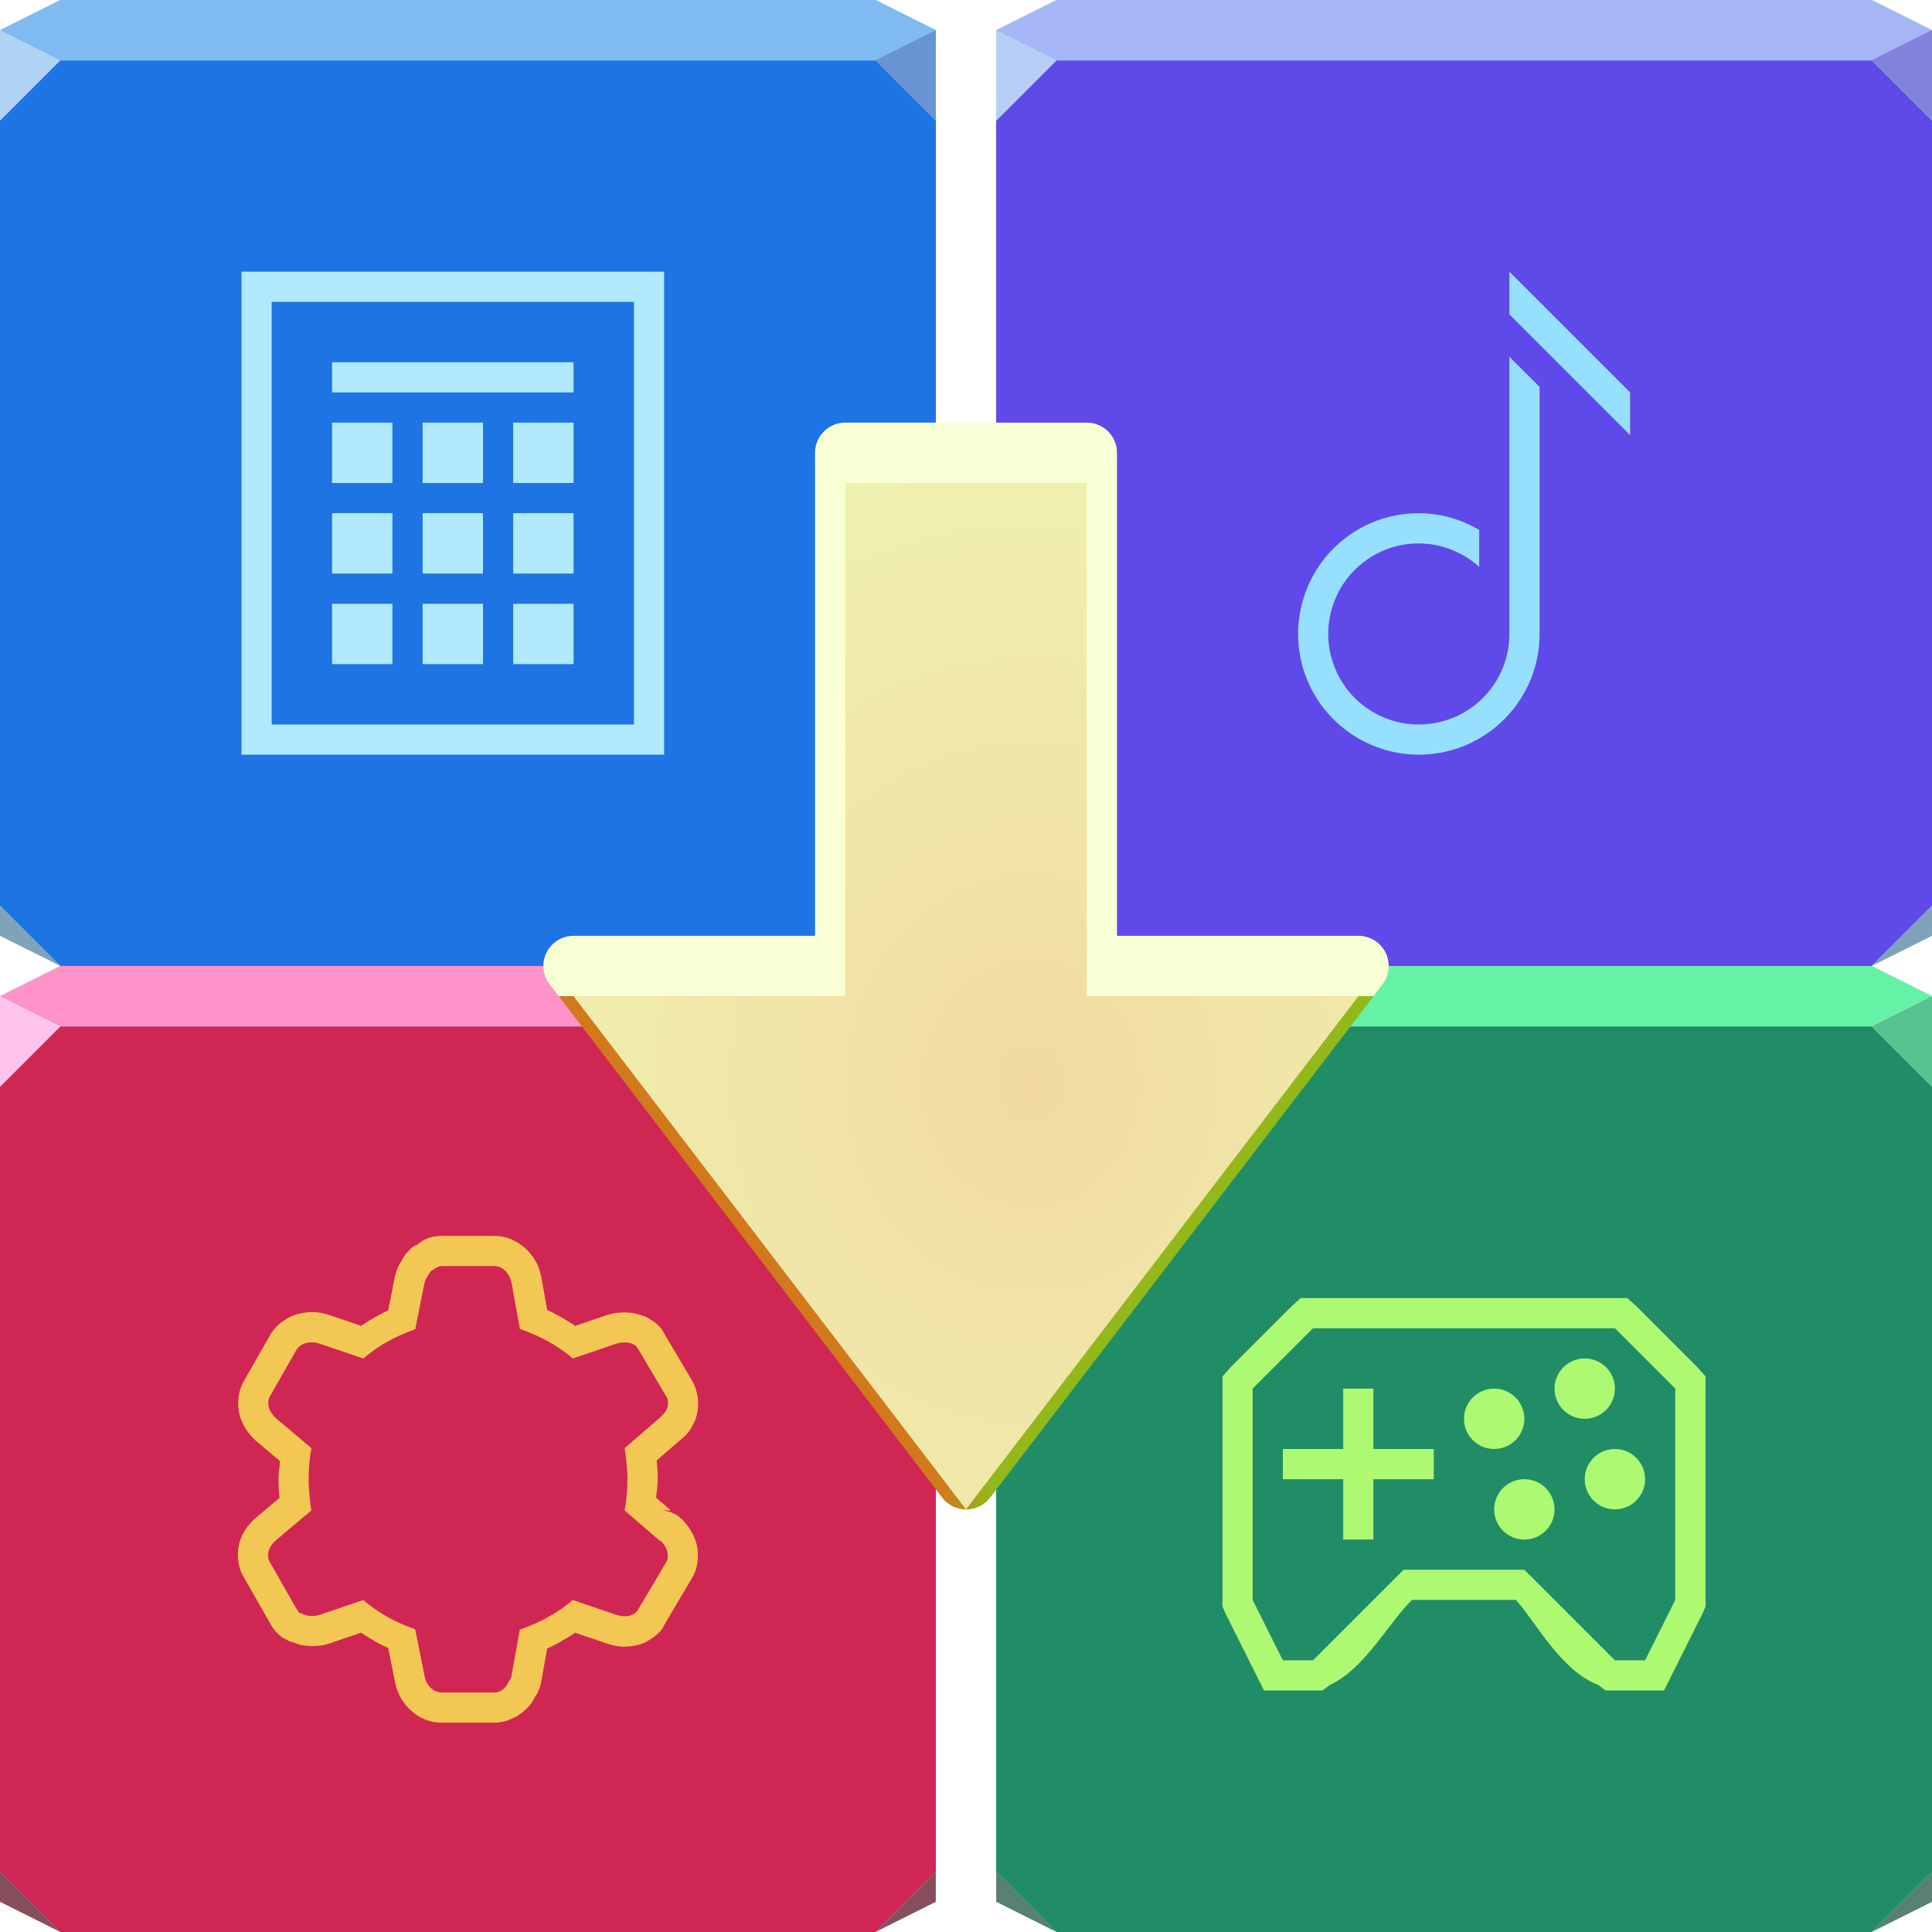
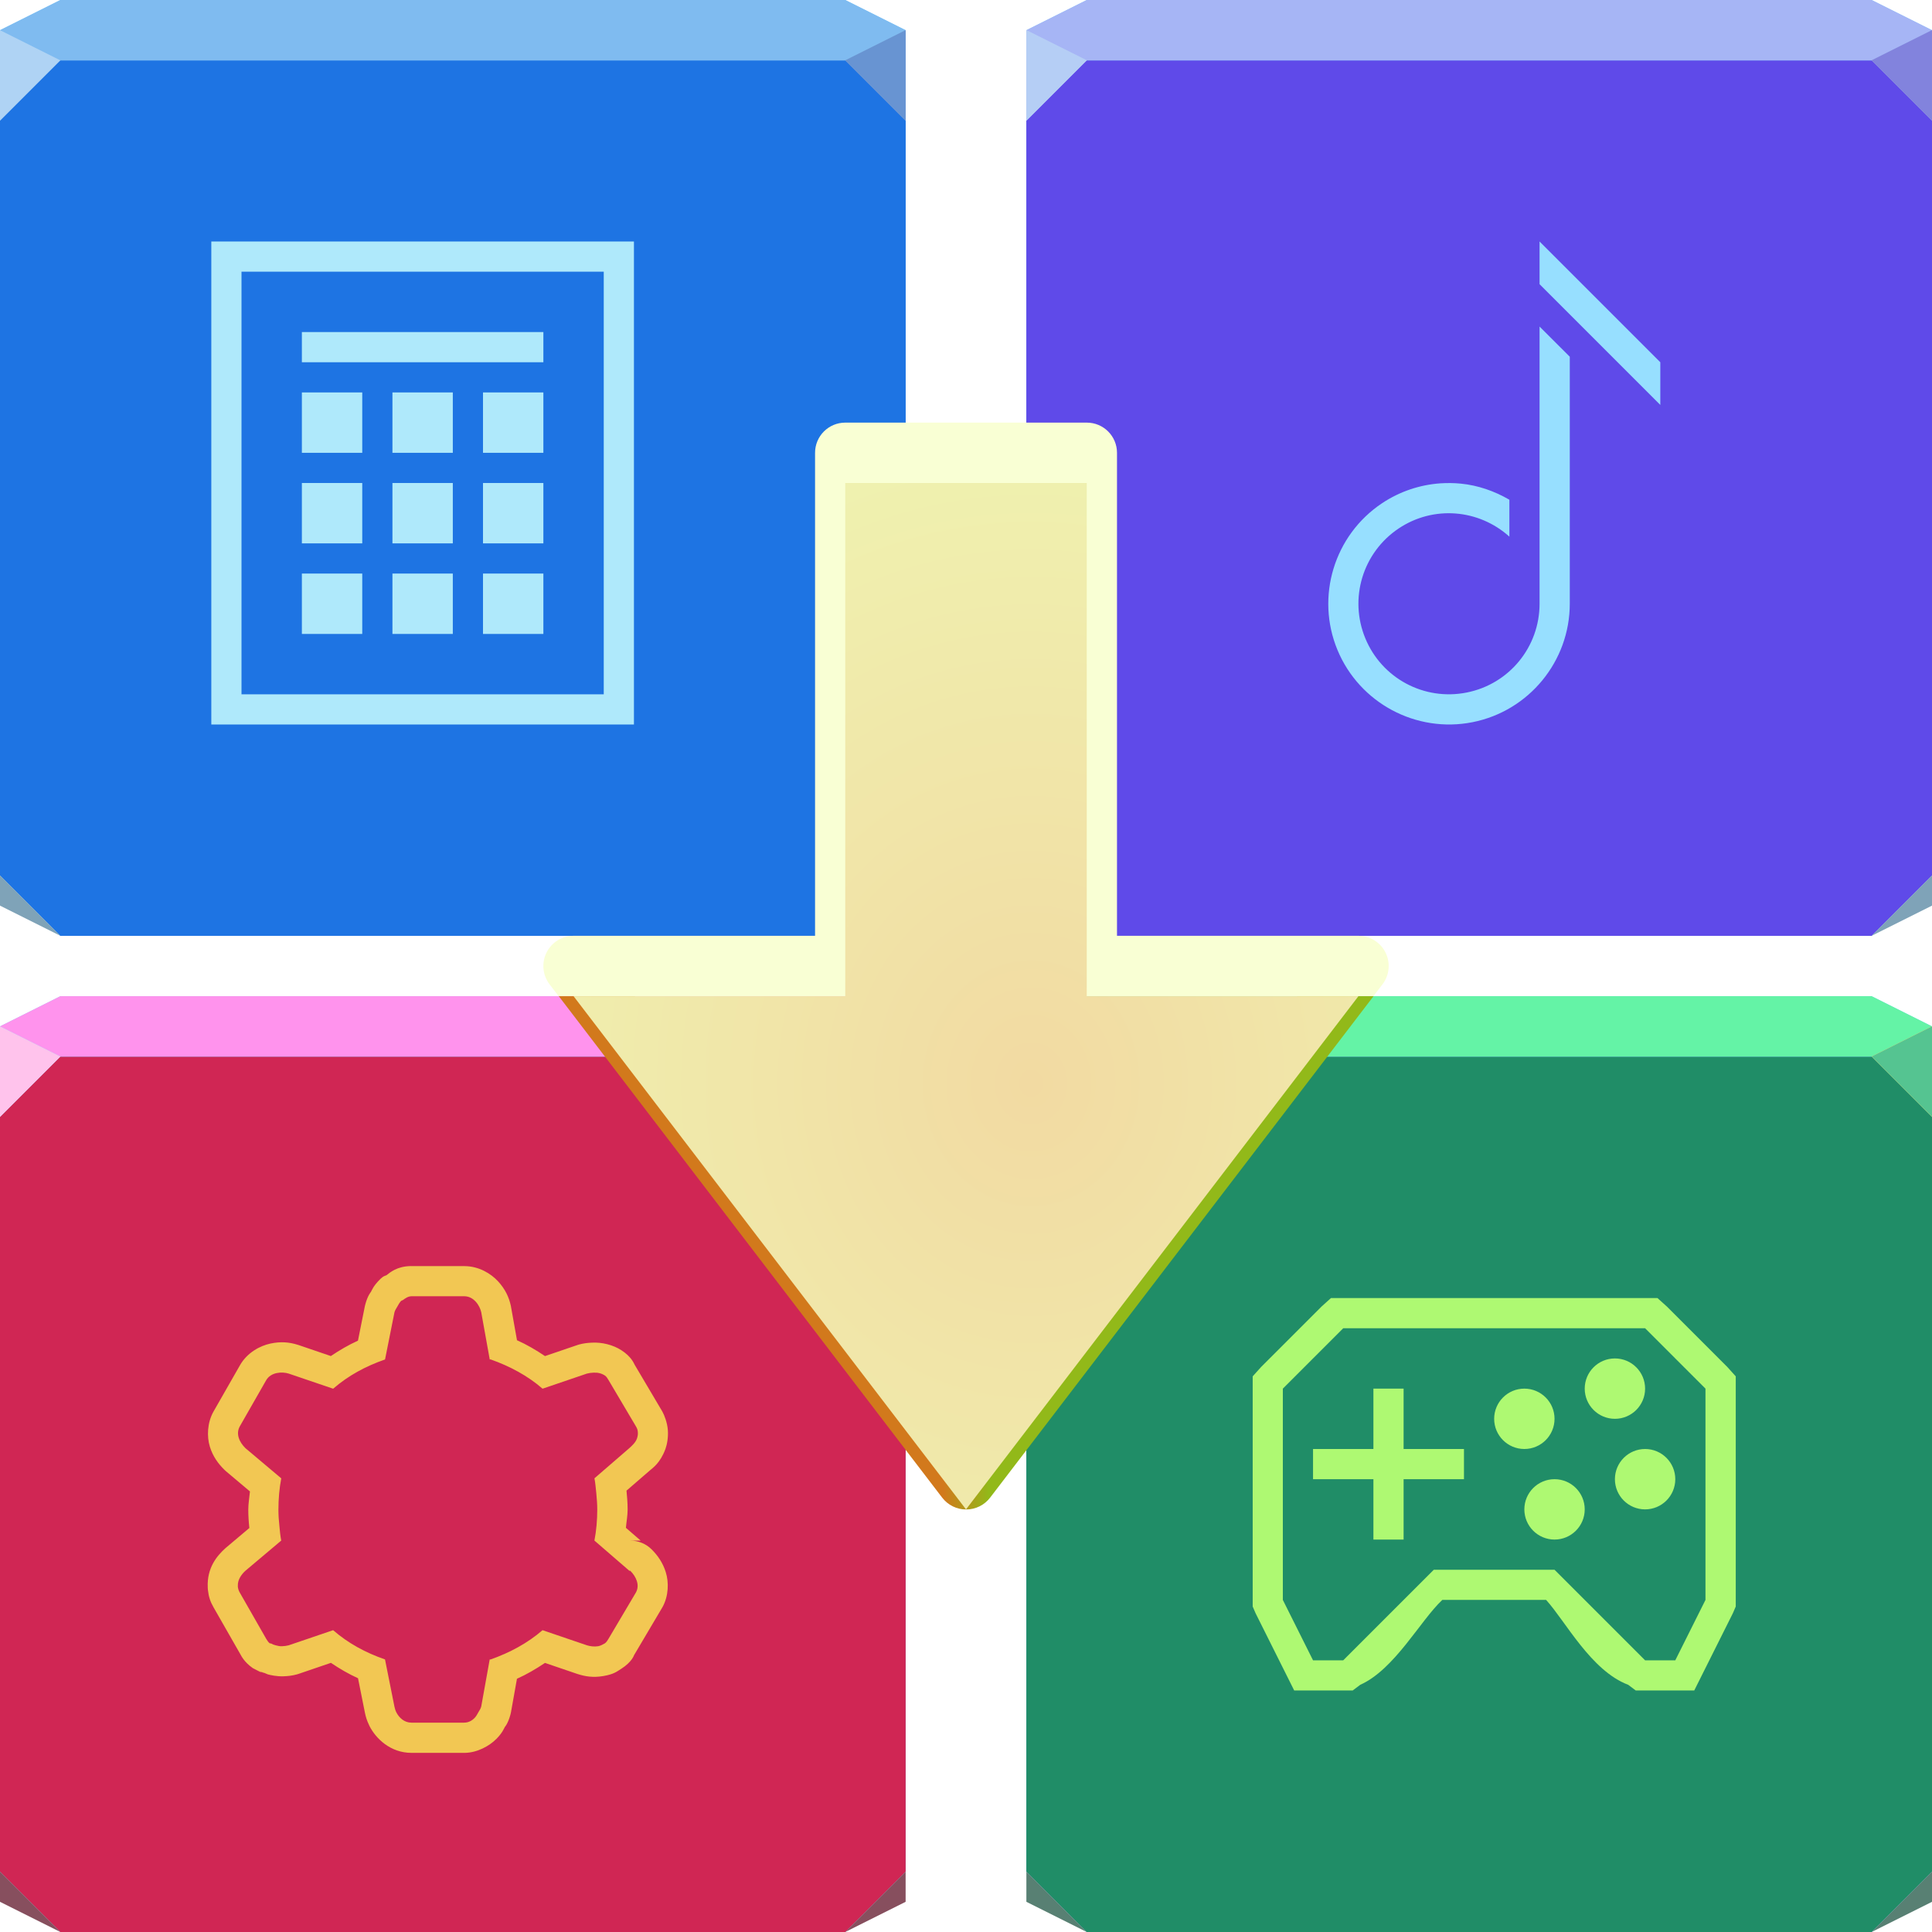
<svg xmlns="http://www.w3.org/2000/svg" width="64" height="64" version="1.1">
  <defs>
    <radialGradient id="a" cx="34.809" cy="34.648" r="13" gradientTransform="matrix(1.538 0 0 1.744 -19.38 -24.54)" gradientUnits="userSpaceOnUse">
      <stop stop-color="#f2daa2" offset="0" />
      <stop stop-color="#eff3b0" offset="1" />
    </radialGradient>
    <linearGradient id="b" x1="31.24" x2="32.76" y1="49" y2="49" gradientUnits="userSpaceOnUse">
      <stop stop-color="#d2791c" offset="0" />
      <stop stop-color="#92b919" stop-opacity=".999" offset="1" />
    </linearGradient>
  </defs>
-   <path d="m0 2 1.636e-8 28 2 2h27l2-2v-26l-2-2z" color="#000000" fill="#3786dd" />
-   <path d="m0 2 1.636e-8 28 2 2h27l2-2v-26l-2-2z" color="#000000" fill="#1e74e3" />
-   <path d="m2 0-2 1-1.636e-8 1h29l2-1-2-1z" color="#000000" fill="#7acfff" />
-   <path d="m2 0-2 1-1.636e-8 1h29l2-1-2-1z" color="#000000" fill="#7fbbf0" />
-   <path d="m31 30v1l-2 1z" color="#000000" fill="#7fa3b8" style="font-variant-east_asian:normal" />
-   <path d="m0 30v1l2 1z" color="#000000" fill="#7fa3b8" style="font-variant-east_asian:normal" />
+   <path d="m0 2 1.636e-8 27 2 2h26l2-2v-25l-2-2z" color="#000000" fill="#3786dd" />
+   <path d="m0 2 1.636e-8 27 2 2h26l2-2v-25l-2-2z" color="#000000" fill="#1e74e3" />
+   <path d="m2 0-2 1-1.636e-8 1h28l2-1-2-1z" color="#000000" fill="#7acfff" />
+   <path d="m2 0-2 1-1.636e-8 1h28l2-1-2-1z" color="#000000" fill="#7fbbf0" />
+   <path d="m30 29v1l-2 1z" color="#000000" fill="#7fa3b8" />
+   <path d="m0 29v1l2 1z" color="#000000" fill="#7fa3b8" />
  <path d="m0 1 1.636e-8 3 2-2z" color="#000000" fill="#afd3f4" />
-   <path d="m31 4-2-2 2-1z" fill="#6894d2" fill-opacity=".998" />
-   <path d="m31 4-2-2 2-1z" fill="#6894d2" fill-opacity=".998" />
-   <path d="m33 2v28l2 2h27l2-2v-26l-2-2z" color="#000000" fill="#3786dd" />
-   <path d="m33 2v28l2 2h27l2-2v-26l-2-2z" color="#000000" fill="#5f4ae9" />
-   <path d="m35 0-2 1v1h29l2-1-2-1z" color="#000000" fill="#7acfff" />
-   <path d="m35 0-2 1v1h29l2-1-2-1z" color="#000000" fill="#a6b5f5" />
-   <path d="m33 1v3l2-2z" color="#000000" fill="#b5cef5" />
-   <path d="m33 1v3l2-2z" color="#000000" fill="#b5cef5" />
+   <path d="m30 4-2-2 2-1z" fill="#6894d2" fill-opacity=".998" />
+   <path d="m30 4-2-2 2-1z" fill="#6894d2" fill-opacity=".998" />
+   <path d="m34 2v27l2 2h26l2-2v-25l-2-2z" color="#000000" fill="#3786dd" />
+   <path d="m34 2v27l2 2h26l2-2v-25l-2-2z" color="#000000" fill="#5f4ae9" />
+   <path d="m36 0-2 1v1h28l2-1-2-1z" color="#000000" fill="#7acfff" />
+   <path d="m36 0-2 1v1h28l2-1-2-1z" color="#000000" fill="#a6b5f5" />
+   <path d="m34 1v3l2-2z" color="#000000" fill="#b5cef5" />
+   <path d="m34 1v3l2-2z" color="#000000" fill="#b5cef5" />
  <path d="m64 4-2-2 2-1z" fill="#8283dd" fill-opacity=".998" />
  <path d="m64 4-2-2 2-1z" fill="#8283dd" fill-opacity=".998" />
-   <path d="m33 34v28l2 2h27l2-2v-26l-2-2z" color="#000000" fill="#3786dd" />
-   <path d="m33 34v28l2 2h27l2-2v-26l-2-2z" color="#000000" fill="#208d67" />
-   <path d="m35 32-2 1v1h29l2-1-2-1z" color="#000000" fill="#7acfff" />
-   <path d="m35 32-2 1v1h29l2-1-2-1z" color="#000000" fill="#64f3a6" />
-   <path d="m33 33v3l2-2z" color="#000000" fill="#83d9ff" />
-   <path d="m33 33v3l2-2z" color="#000000" fill="#b4fad5" />
-   <path d="m64 36-2-2 2-1z" fill="#f6d439" />
-   <path d="m64 36-2-2 2-1z" fill="#55c491" fill-opacity=".999" />
-   <path d="m1.636e-8 34 1.636e-8 28 2 2h27l2-2v-26l-2-2z" color="#000000" fill="#3786dd" />
-   <path d="m1.636e-8 34 1.636e-8 28 2 2h27l2-2v-26l-2-2z" color="#000000" fill="#d02654" />
-   <path d="m2 32-2 1-1.636e-8 1h29l2-1-2-1z" color="#000000" fill="#7acfff" />
-   <path d="m2 32-2 1-1.636e-8 1h29l2-1-2-1z" color="#000000" fill="#ff92c9" />
-   <path d="m1.636e-8 33 1.636e-8 3 2-2z" color="#000000" fill="#83d9ff" />
-   <path d="m1.636e-8 33 1.636e-8 3 2-2z" color="#000000" fill="#ffc3ec" />
-   <path d="m31 36-2-2 2-1z" fill="#f6d439" />
-   <path d="m31 36-2-2 2-1z" fill="#ea4c67" fill-opacity=".999" />
-   <path d="m8 9v16h14v-16h-13zm1 1h12v14h-12zm2 2v1h8v-1zm0 2v2h2v-2zm3 0v2h2v-2zm3 0v2h2v-2zm-6 3v2h2v-2zm3 0v2h2v-2zm3 0v2h2v-2zm-6 3v2h2v-2zm3 0v2h2v-2zm3 0v2h2v-2z" color="#000000" fill="#afe9fb" style="text-decoration-line:none;text-indent:0;text-transform:none" />
-   <path d="m64 30v1l-2 1z" color="#000000" fill="#7fa3b8" style="font-variant-east_asian:normal" />
-   <path d="m64 62v1l-2 1z" color="#000000" fill="#588073" fill-opacity=".993" style="font-variant-east_asian:normal" />
-   <path d="m31 62v1l-2 1z" color="#000000" fill="#874f5e" style="font-variant-east_asian:normal" />
-   <path d="m33 30v1l2 1z" color="#000000" fill="#7fa3b8" style="font-variant-east_asian:normal" />
-   <path d="m33 62v1l2 1z" color="#000000" fill="#588073" fill-opacity=".993" style="font-variant-east_asian:normal" />
-   <path d="m1.636e-8 62v1l2 1z" color="#000000" fill="#874f5e" style="font-variant-east_asian:normal" />
-   <path d="m50 9v1.414l4 4v-1.414zm0 2.818v9.182c0 1.434-1.007 2.662-2.414 2.941-1.407 0.28-2.809-0.468-3.357-1.793-0.549-1.325-0.087-2.846 1.105-3.643 1.148-0.767 2.65-0.643 3.666 0.272v-1.223c-0.499-0.289-1.044-0.478-1.607-0.533-0.224-0.022-0.451-0.025-0.676-0.01-0.676 0.047-1.345 0.265-1.939 0.662-1.584 1.058-2.202 3.097-1.473 4.857 0.729 1.76 2.608 2.764 4.477 2.393 1.869-0.372 3.219-2.019 3.219-3.924v-8.182z" color="#000000" color-rendering="auto" dominant-baseline="auto" fill="#97dfff" image-rendering="auto" shape-rendering="auto" solid-color="#000000" style="font-feature-settings:normal;font-variant-alternates:normal;font-variant-caps:normal;font-variant-ligatures:normal;font-variant-numeric:normal;font-variant-position:normal;isolation:auto;mix-blend-mode:normal;paint-order:normal;shape-padding:0;text-decoration-color:#000000;text-decoration-line:none;text-decoration-style:solid;text-indent:0;text-orientation:mixed;text-transform:none;white-space:normal" />
-   <path d="m14.61 40.94c-0.465 0.008-0.691 0.214-0.807 0.303-0.063 0.029-0.089 0.018-0.199 0.121-0.009 0.009-0.018 0.018-0.027 0.027-0.212 0.213-0.257 0.347-0.293 0.412 0.009-0.017-0.107 0.114-0.185 0.416-0.005 0.019-0.01 0.038-0.014 0.057l-0.227 1.135c-0.313 0.142-0.61 0.315-0.898 0.51l-1.07-0.365c-0.007-2e-3 -0.014-4e-3 -0.021-0.006-0.289-0.092-0.572-0.115-0.91-0.043-0.338 0.072-0.764 0.292-1.008 0.715-6.528e-4 0.001-0.001 0.003-0.002 0.004l-0.875 1.531c-0.003 0.004-0.005 0.009-0.008 0.014-0.201 0.365-0.217 0.818-0.115 1.15s0.283 0.57 0.477 0.762c0.019 0.019 0.038 0.037 0.059 0.055l0.793 0.668c-0.018 0.2-0.055 0.399-0.055 0.598 0 0.207 0.013 0.414 0.035 0.613l-0.773 0.652c-0.011 0.009-0.021 0.018-0.031 0.027-0.254 0.232-0.606 0.631-0.574 1.287 1.965e-4 0.01-6.026e-4 0.009 0 0.023 0.001 0.022 0.003 0.044 0.006 0.066 0.024 0.221 0.078 0.386 0.188 0.576l0.002 2e-3v2e-3l0.873 1.527c0.004 0.007 0.008 0.014 0.012 0.021 0.028 0.047 0.123 0.258 0.412 0.459 0.025 0.013 0.238 0.123 0.238 0.123 3.692e-4 1.31e-4 0.091 0.024 0.148 0.037 0.038 0.012 0.084 0.04 0.117 0.049h0.002c0.07 0.018 0.28 0.071 0.518 0.061 0.141-5e-3 0.282-0.02 0.435-0.062 0.02-0.005 0.039-0.011 0.059-0.018l1.07-0.365c0.288 0.195 0.586 0.368 0.898 0.51l0.227 1.135c0.001 0.006 0.003 0.012 0.004 0.018 0.024 0.112 0.057 0.241 0.144 0.418 0.001 0.003 0.003 0.006 0.004 0.01 0.213 0.42 0.696 0.891 1.393 0.891h1.75c0.006 5.2e-5 0.012 5.2e-5 0.018 0 0.41-0.007 0.809-0.227 1.035-0.455h2e-3c0.206-0.209 0.254-0.344 0.289-0.408 0.001-2e-3 0.003-0.004 0.004-0.006-0.016 0.029 0.101-0.101 0.182-0.41 0.006-0.025 0.011-0.049 0.016-0.074l0.197-1.102c0.322-0.145 0.629-0.324 0.928-0.525l1.07 0.365c0.006 2e-3 0.013 4e-3 0.02 0.006 0.237 0.075 0.497 0.123 0.844 0.064 0.35-0.059 0.451-0.152 0.572-0.227 0.007-0.004 0.013-0.008 0.02-0.012 0.362-0.233 0.422-0.449 0.426-0.455 0.007-0.011 0.013-0.022 0.02-0.033l0.906-1.531c0.005-9e-3 0.011-0.018 0.016-0.027 0.205-0.372 0.212-0.827 0.107-1.158-0.098-0.314-0.271-0.558-0.469-0.754-0.187-0.185-0.439-0.289-0.701-0.289h0.34l-0.49-0.424c0.018-0.203 0.057-0.407 0.057-0.607 0-0.233-0.02-0.44-0.037-0.623v-2e-3l0.752-0.65c0.007-0.006 0.014-0.012 0.021-0.018 0.089-0.081 0.342-0.239 0.514-0.707 0.001-0.003 0.003-0.006 0.004-0.01 0.052-0.146 0.097-0.379 0.078-0.627-0.019-0.239-0.115-0.491-0.185-0.613-0.002-0.003-0.004-0.006-0.006-0.01l-0.906-1.531-0.004-0.008c-0.025-0.041-0.102-0.261-0.44-0.478-0.28-0.181-0.648-0.267-0.969-0.25-0.14 0.005-0.279 0.021-0.432 0.062-0.019 0.005-0.038 0.011-0.057 0.018l-1.07 0.365c-0.299-0.201-0.605-0.381-0.928-0.525l-0.197-1.102c-0.002-0.012-0.004-0.023-0.006-0.035-0.065-0.298-0.19-0.559-0.424-0.814-0.234-0.255-0.636-0.504-1.115-0.504h-1.75c-0.006-6.4e-5 -0.013-6.4e-5 -0.02 0zm0.02 1h1.75c0.312 0 0.512 0.302 0.562 0.531l0.281 1.562c9e-3 0.003 0.022-0.003 0.031 0 0.632 0.223 1.223 0.538 1.719 0.969l1.469-0.5c0.07-0.019 0.147-0.029 0.219-0.031 0.143-0.008 0.266 0.023 0.375 0.094 0.055 0.035 0.089 0.097 0.125 0.156l0.906 1.531c0.039 0.067 0.06 0.12 0.062 0.188 0.008 0.077-6e-3 0.147-0.031 0.219-0.046 0.126-0.163 0.233-0.25 0.312l-1.156 1c0.032 0.164 0.043 0.33 0.062 0.5 0.016 0.178 0.031 0.353 0.031 0.531 0 0.346-0.03 0.704-0.094 1.031l1.156 1h0.031c0.103 0.102 0.181 0.22 0.219 0.344 0.039 0.123 0.036 0.253-0.031 0.375l-0.906 1.531c-0.037 0.058-0.071 0.121-0.125 0.156-0.06 0.036-0.149 0.082-0.219 0.094-0.131 0.022-0.271 0.002-0.375-0.031l-1.469-0.5c-0.496 0.431-1.087 0.746-1.719 0.969-9e-3 0.003-0.022-0.003-0.031 0l-0.281 1.562c-0.018 0.07-0.06 0.126-0.094 0.188-0.034 0.063-0.077 0.139-0.125 0.188-0.094 0.095-0.204 0.154-0.344 0.156h-1.75c-0.234 0-0.408-0.162-0.5-0.344-0.03-0.06-0.05-0.13-0.062-0.188l-0.312-1.562c-0.642-0.223-1.216-0.532-1.719-0.969l-1.469 0.5c-0.07 0.019-0.147 0.029-0.219 0.031-0.082 0.005-0.144-0.012-0.219-0.031-0.057-0.015-0.107-0.033-0.156-0.062-0.005-0.004-0.026 0.004-0.031 0-0.055-0.038-0.089-0.097-0.125-0.156l-0.875-1.531c-0.034-0.059-0.056-0.129-0.062-0.188-3.89e-4 -0.009-2.04e-4 -0.022 0-0.031-0.01-0.203 0.12-0.381 0.25-0.5l1.187-1c-0.031-0.159-0.047-0.331-0.062-0.5-0.02-0.171-0.031-0.358-0.031-0.531 0-0.346 0.031-0.704 0.094-1.031l-1.187-1c-0.207-0.204-0.322-0.474-0.188-0.719l0.875-1.531c0.156-0.27 0.526-0.29 0.75-0.219l1.469 0.5c0.503-0.437 1.076-0.745 1.719-0.969l0.312-1.562c0.018-0.07 0.059-0.125 0.094-0.188s0.077-0.139 0.125-0.188c0.016-0.015 0.045-0.018 0.062-0.031 0.081-0.06 0.174-0.123 0.281-0.125zm-5.371 7.686c2.087e-4 0.002 0.002 0.005 0.002 0.008 5.681e-4 5e-3 -5.802e-4 0.011 0 0.016zm0.264 4.699c0.07 0.037 0.132 0.057 0.197 0.08-0.014-0.003-0.045-0.01-0.045-0.01 2.832e-4 8.8e-5 -0.081-0.037-0.152-0.07z" color="#000000" color-rendering="auto" dominant-baseline="auto" fill="#f2c753" image-rendering="auto" shape-rendering="auto" solid-color="#000000" style="font-feature-settings:normal;font-variant-alternates:normal;font-variant-caps:normal;font-variant-ligatures:normal;font-variant-numeric:normal;font-variant-position:normal;isolation:auto;mix-blend-mode:normal;shape-padding:0;text-decoration-color:#000000;text-decoration-line:none;text-decoration-style:solid;text-indent:0;text-orientation:mixed;text-transform:none;white-space:normal" />
-   <path d="m43.09 43-0.312 0.281-2 2-0.281 0.312v7.625l0.094 0.219 1 2 0.281 0.562h1.938l0.25-0.188c1.141-0.51 1.993-2.136 2.719-2.812h3.438c0.648 0.715 1.489 2.347 2.719 2.812l0.25 0.188h1.938l0.281-0.562 1-2 0.094-0.219v-7.625l-0.281-0.312-2-2-0.312-0.281h-10.406zm0.406 1h10l2 2v7l-1 2h-1l-3-3h-4l-3 3h-1l-1-2v-7zm9 1c-0.552 0-1 0.448-1 1s0.448 1 1 1 1-0.448 1-1-0.448-1-1-1zm-8 1v2h-2v1h2v2h1v-2h2v-1h-2v-2zm5 0c-0.552 0-1 0.448-1 1s0.448 1 1 1 1-0.448 1-1-0.448-1-1-1zm4 2c-0.552 0-1 0.448-1 1s0.448 1 1 1 1-0.448 1-1-0.448-1-1-1zm-3 1c-0.552 0-1 0.448-1 1s0.448 1 1 1 1-0.448 1-1-0.448-1-1-1z" color="#000000" fill="#aef972" style="text-decoration-line:none;text-indent:0;text-transform:none" />
+   <path d="m34 35v27l2 2h26l2-2v-25l-2-2z" color="#000000" fill="#3786dd" />
+   <path d="m34 35v27l2 2h26l2-2v-25l-2-2z" color="#000000" fill="#208d67" />
+   <path d="m36 33-2 1v1h28l2-1-2-1z" color="#000000" fill="#7acfff" />
+   <path d="m36 33-2 1v1h28l2-1-2-1z" color="#000000" fill="#64f3a6" />
+   <path d="m34 34v3l2-2z" color="#000000" fill="#83d9ff" />
+   <path d="m34 34v3l2-2z" color="#000000" fill="#b4fad5" />
+   <path d="m64 37-2-2 2-1z" fill="#f6d439" />
+   <path d="m64 37-2-2 2-1z" fill="#55c491" fill-opacity=".999" />
+   <path d="m1.636e-8 35 1.636e-8 27 2 2h26l2-2v-25l-2-2z" color="#000000" fill="#3786dd" />
+   <path d="m1.636e-8 35 1.636e-8 27 2 2h26l2-2v-25l-2-2z" color="#000000" fill="#d02654" />
+   <path d="m2 33-2 1-1.636e-8 1h28l2-1-2-1z" color="#000000" fill="#7acfff" />
+   <path d="m2 33-2 1-1.636e-8 1h28l2-1-2-1z" color="#000000" fill="#ff93ed" />
+   <path d="m1.636e-8 34 1.636e-8 3 2-2z" color="#000000" fill="#83d9ff" />
+   <path d="m1.636e-8 34 1.636e-8 3 2-2z" color="#000000" fill="#ffc3ec" />
+   <path d="m30 37-2-2 2-1z" fill="#f6d439" />
+   <path d="m30 37-2-2 2-1z" fill="#ea4c67" fill-opacity=".999" />
+   <path d="m7 8v16h14v-16h-13zm1 1h12v14h-12zm2 2v1h8v-1zm0 2v2h2v-2zm3 0v2h2v-2zm3 0v2h2v-2zm-6 3v2h2v-2zm3 0v2h2v-2zm3 0v2h2v-2zm-6 3v2h2v-2zm3 0v2h2v-2zm3 0v2h2v-2z" color="#000000" fill="#afe9fb" style="text-decoration-line:none;text-indent:0;text-transform:none" />
+   <path d="m64 29v1l-2 1z" color="#000000" fill="#7fa3b8" />
+   <path d="m64 62v1l-2 1z" color="#000000" fill="#588073" fill-opacity=".993" />
+   <path d="m30 62v1l-2 1z" color="#000000" fill="#874f5e" />
+   <path d="m34 29v1l2 1z" color="#000000" fill="#7fa3b8" />
+   <path d="m34 62v1l2 1z" color="#000000" fill="#588073" fill-opacity=".993" />
+   <path d="m1.636e-8 62v1l2 1z" color="#000000" fill="#874f5e" />
+   <path d="m51 8v1.414l4 4v-1.414zm0 2.818v9.182c0 1.434-1.007 2.662-2.414 2.941-1.407 0.28-2.809-0.468-3.357-1.793-0.549-1.325-0.087-2.846 1.105-3.643 1.148-0.767 2.65-0.643 3.666 0.272v-1.223c-0.499-0.289-1.044-0.478-1.607-0.533-0.224-0.022-0.451-0.025-0.676-0.01-0.676 0.047-1.345 0.265-1.939 0.662-1.584 1.058-2.202 3.097-1.473 4.857 0.729 1.76 2.608 2.764 4.477 2.393 1.869-0.372 3.219-2.019 3.219-3.924v-8.182z" color="#000000" color-rendering="auto" dominant-baseline="auto" fill="#97dfff" image-rendering="auto" shape-rendering="auto" solid-color="#000000" style="font-feature-settings:normal;font-variant-alternates:normal;font-variant-caps:normal;font-variant-ligatures:normal;font-variant-numeric:normal;font-variant-position:normal;isolation:auto;mix-blend-mode:normal;paint-order:normal;shape-padding:0;text-decoration-color:#000000;text-decoration-line:none;text-decoration-style:solid;text-indent:0;text-orientation:mixed;text-transform:none;white-space:normal" />
+   <path d="m13.61 41.94c-0.465 0.008-0.691 0.214-0.807 0.303-0.063 0.029-0.089 0.018-0.199 0.121-0.009 0.009-0.018 0.018-0.027 0.027-0.212 0.213-0.257 0.347-0.293 0.412 0.009-0.017-0.107 0.114-0.185 0.416-0.005 0.019-0.01 0.038-0.014 0.057l-0.227 1.135c-0.313 0.142-0.61 0.315-0.898 0.51l-1.07-0.365c-0.007-2e-3 -0.014-4e-3 -0.021-0.006-0.289-0.092-0.572-0.115-0.91-0.043-0.338 0.072-0.764 0.292-1.008 0.715-6.528e-4 0.001-0.001 0.003-0.002 0.004l-0.875 1.531c-0.003 0.004-0.005 0.009-0.008 0.014-0.201 0.365-0.217 0.818-0.115 1.15s0.283 0.57 0.477 0.762c0.019 0.019 0.038 0.037 0.059 0.055l0.793 0.668c-0.018 0.2-0.055 0.399-0.055 0.598 0 0.207 0.013 0.414 0.035 0.613l-0.773 0.652c-0.011 0.009-0.021 0.018-0.031 0.027-0.254 0.232-0.606 0.631-0.574 1.287 1.965e-4 0.01-6.026e-4 0.009 0 0.023 0.001 0.022 0.003 0.044 0.006 0.066 0.024 0.221 0.078 0.386 0.188 0.576l0.002 2e-3v2e-3l0.873 1.527c0.004 0.007 0.008 0.014 0.012 0.021 0.028 0.047 0.123 0.258 0.412 0.459 0.025 0.013 0.238 0.123 0.238 0.123 3.692e-4 1.31e-4 0.091 0.024 0.148 0.037 0.038 0.012 0.084 0.04 0.117 0.049h0.002c0.07 0.018 0.28 0.071 0.518 0.061 0.141-5e-3 0.282-0.02 0.435-0.062 0.02-0.005 0.039-0.011 0.059-0.018l1.07-0.365c0.288 0.195 0.586 0.368 0.898 0.51l0.227 1.135c0.001 0.006 0.003 0.012 0.004 0.018 0.024 0.112 0.057 0.241 0.144 0.418 0.001 0.003 0.003 0.006 0.004 0.01 0.213 0.42 0.696 0.891 1.393 0.891h1.75c0.006 5.2e-5 0.012 5.2e-5 0.018 0 0.41-0.007 0.809-0.227 1.035-0.455h2e-3c0.206-0.209 0.254-0.344 0.289-0.408 0.001-2e-3 0.003-0.004 0.004-0.006-0.016 0.029 0.101-0.101 0.182-0.41 0.006-0.025 0.011-0.049 0.016-0.074l0.197-1.102c0.322-0.145 0.629-0.324 0.928-0.525l1.07 0.365c0.006 2e-3 0.013 4e-3 0.02 0.006 0.237 0.075 0.497 0.123 0.844 0.064 0.35-0.059 0.451-0.152 0.572-0.227 0.007-0.004 0.013-0.008 0.02-0.012 0.362-0.233 0.422-0.449 0.426-0.455 0.007-0.011 0.013-0.022 0.02-0.033l0.906-1.531c0.005-9e-3 0.011-0.018 0.016-0.027 0.205-0.372 0.212-0.827 0.107-1.158-0.098-0.314-0.271-0.558-0.469-0.754-0.187-0.185-0.439-0.289-0.701-0.289h0.34l-0.49-0.424c0.018-0.203 0.057-0.407 0.057-0.607 0-0.233-0.02-0.44-0.037-0.623v-2e-3l0.752-0.65c0.007-0.006 0.014-0.012 0.021-0.018 0.089-0.081 0.342-0.239 0.514-0.707 0.001-0.003 0.003-0.006 0.004-0.01 0.052-0.146 0.097-0.379 0.078-0.627-0.019-0.239-0.115-0.491-0.185-0.613-0.002-0.003-0.004-0.006-0.006-0.01l-0.906-1.531-0.004-0.008c-0.025-0.041-0.102-0.261-0.44-0.478-0.28-0.181-0.648-0.267-0.969-0.25-0.14 0.005-0.279 0.021-0.432 0.062-0.019 0.005-0.038 0.011-0.057 0.018l-1.07 0.365c-0.299-0.201-0.605-0.381-0.928-0.525l-0.197-1.102c-0.002-0.012-0.004-0.023-0.006-0.035-0.065-0.298-0.19-0.559-0.424-0.814-0.234-0.255-0.636-0.504-1.115-0.504h-1.75c-0.006-6.4e-5 -0.013-6.4e-5 -0.02 0zm0.02 1h1.75c0.312 0 0.512 0.302 0.562 0.531l0.281 1.562c9e-3 0.003 0.022-0.003 0.031 0 0.632 0.223 1.223 0.538 1.719 0.969l1.469-0.5c0.07-0.019 0.147-0.029 0.219-0.031 0.143-0.008 0.266 0.023 0.375 0.094 0.055 0.035 0.089 0.097 0.125 0.156l0.906 1.531c0.039 0.067 0.06 0.12 0.062 0.188 0.008 0.077-6e-3 0.147-0.031 0.219-0.046 0.126-0.163 0.233-0.25 0.312l-1.156 1c0.032 0.164 0.043 0.33 0.062 0.5 0.016 0.178 0.031 0.353 0.031 0.531 0 0.346-0.03 0.704-0.094 1.031l1.156 1h0.031c0.103 0.102 0.181 0.22 0.219 0.344 0.039 0.123 0.036 0.253-0.031 0.375l-0.906 1.531c-0.037 0.058-0.071 0.121-0.125 0.156-0.06 0.036-0.149 0.082-0.219 0.094-0.131 0.022-0.271 0.002-0.375-0.031l-1.469-0.5c-0.496 0.431-1.087 0.746-1.719 0.969-9e-3 0.003-0.022-0.003-0.031 0l-0.281 1.562c-0.018 0.07-0.06 0.126-0.094 0.188-0.034 0.063-0.077 0.139-0.125 0.188-0.094 0.095-0.204 0.154-0.344 0.156h-1.75c-0.234 0-0.408-0.162-0.5-0.344-0.03-0.06-0.05-0.13-0.062-0.188l-0.312-1.562c-0.642-0.223-1.216-0.532-1.719-0.969l-1.469 0.5c-0.07 0.019-0.147 0.029-0.219 0.031-0.082 0.005-0.144-0.012-0.219-0.031-0.057-0.015-0.107-0.033-0.156-0.062-0.005-0.004-0.026 0.004-0.031 0-0.055-0.038-0.089-0.097-0.125-0.156l-0.875-1.531c-0.034-0.059-0.056-0.129-0.062-0.188-3.89e-4 -0.009-2.04e-4 -0.022 0-0.031-0.01-0.203 0.12-0.381 0.25-0.5l1.187-1c-0.031-0.159-0.047-0.331-0.062-0.5-0.02-0.171-0.031-0.358-0.031-0.531 0-0.346 0.031-0.704 0.094-1.031l-1.187-1c-0.207-0.204-0.322-0.474-0.188-0.719l0.875-1.531c0.156-0.27 0.526-0.29 0.75-0.219l1.469 0.5c0.503-0.437 1.076-0.745 1.719-0.969l0.312-1.562c0.018-0.07 0.059-0.125 0.094-0.188s0.077-0.139 0.125-0.188c0.016-0.015 0.045-0.018 0.062-0.031 0.081-0.06 0.174-0.123 0.281-0.125zm-5.371 7.686c2.087e-4 0.002 0.002 0.005 0.002 0.008 5.681e-4 5e-3 -5.802e-4 0.011 0 0.016zm0.264 4.699c0.07 0.037 0.132 0.057 0.197 0.08-0.014-0.003-0.045-0.01-0.045-0.01 2.832e-4 8.8e-5 -0.081-0.037-0.152-0.07z" color="#000000" color-rendering="auto" dominant-baseline="auto" fill="#f2c753" image-rendering="auto" shape-rendering="auto" solid-color="#000000" style="font-feature-settings:normal;font-variant-alternates:normal;font-variant-caps:normal;font-variant-ligatures:normal;font-variant-numeric:normal;font-variant-position:normal;isolation:auto;mix-blend-mode:normal;shape-padding:0;text-decoration-color:#000000;text-decoration-line:none;text-decoration-style:solid;text-indent:0;text-orientation:mixed;text-transform:none;white-space:normal" />
+   <path d="m44.09 43-0.312 0.281-2 2-0.281 0.312v7.625l0.094 0.219 1 2 0.281 0.562h1.938l0.25-0.188c1.141-0.51 1.993-2.136 2.719-2.812h3.438c0.648 0.715 1.489 2.347 2.719 2.812l0.25 0.188h1.938l0.281-0.562 1-2 0.094-0.219v-7.625l-0.281-0.312-2-2-0.312-0.281h-10.406zm0.406 1h10l2 2v7l-1 2h-1l-3-3h-4l-3 3h-1l-1-2v-7zm9 1c-0.552 0-1 0.448-1 1s0.448 1 1 1 1-0.448 1-1-0.448-1-1-1zm-8 1v2h-2v1h2v2h1v-2h2v-1h-2v-2zm5 0c-0.552 0-1 0.448-1 1s0.448 1 1 1 1-0.448 1-1-0.448-1-1-1zm4 2c-0.552 0-1 0.448-1 1s0.448 1 1 1 1-0.448 1-1-0.448-1-1-1zm-3 1c-0.552 0-1 0.448-1 1s0.448 1 1 1 1-0.448 1-1-0.448-1-1-1z" color="#000000" fill="#aef972" style="text-decoration-line:none;text-indent:0;text-transform:none" />
  <path d="m28 14a1 1 0 0 0-1 1v16h-8a1 1 0 0 0-0.795 1.607l0.301 0.393h9.495a1 1 0 0 0 1-1v-16h6v16a1 1 0 0 0 1 1h9.495l0.301-0.393a1 1 0 0 0-0.795-1.607h-8v-16a1 1 0 0 0-1-1h-8z" color="#000000" color-rendering="auto" dominant-baseline="auto" fill="#f9ffd4" image-rendering="auto" shape-rendering="auto" solid-color="#000000" style="font-feature-settings:normal;font-variant-alternates:normal;font-variant-caps:normal;font-variant-ligatures:normal;font-variant-numeric:normal;font-variant-position:normal;isolation:auto;mix-blend-mode:normal;shape-padding:0;text-decoration-color:#000000;text-decoration-line:none;text-decoration-style:solid;text-indent:0;text-orientation:mixed;text-transform:none;white-space:normal" />
  <path d="m18.51 33 12.7 16.61a1 1 0 0 0 1.59 0l12.7-16.61h-2.518l-10.98 14.35-10.98-14.35h-2.518z" color="#000000" color-rendering="auto" dominant-baseline="auto" fill="url(#b)" image-rendering="auto" shape-rendering="auto" solid-color="#000000" style="font-feature-settings:normal;font-variant-alternates:normal;font-variant-caps:normal;font-variant-ligatures:normal;font-variant-numeric:normal;font-variant-position:normal;isolation:auto;mix-blend-mode:normal;shape-padding:0;text-decoration-color:#000000;text-decoration-line:none;text-decoration-style:solid;text-indent:0;text-orientation:mixed;text-transform:none;white-space:normal" />
  <path d="m28 16v17h-9l13 17 13-17h-9v-17z" color="#000000" fill="url(#a)" />
</svg>
